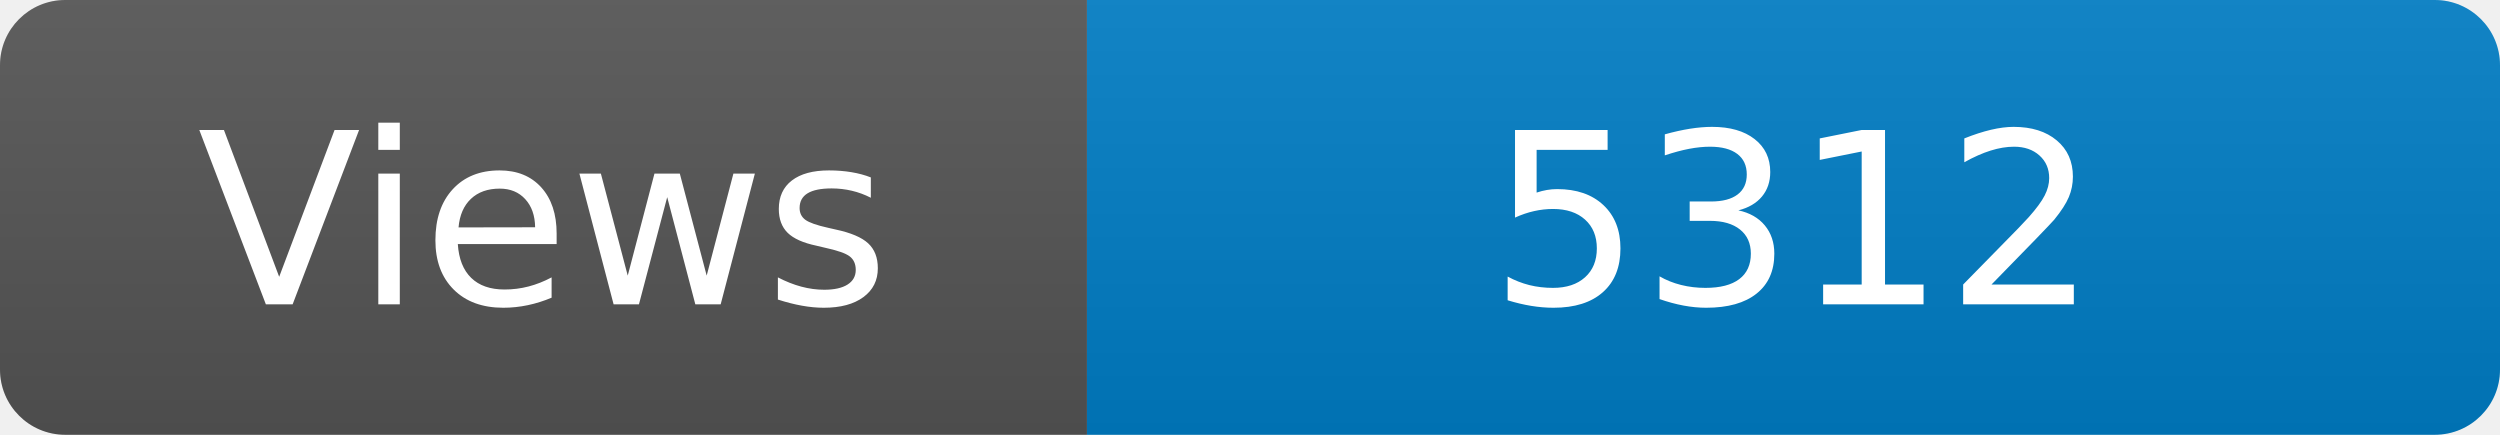
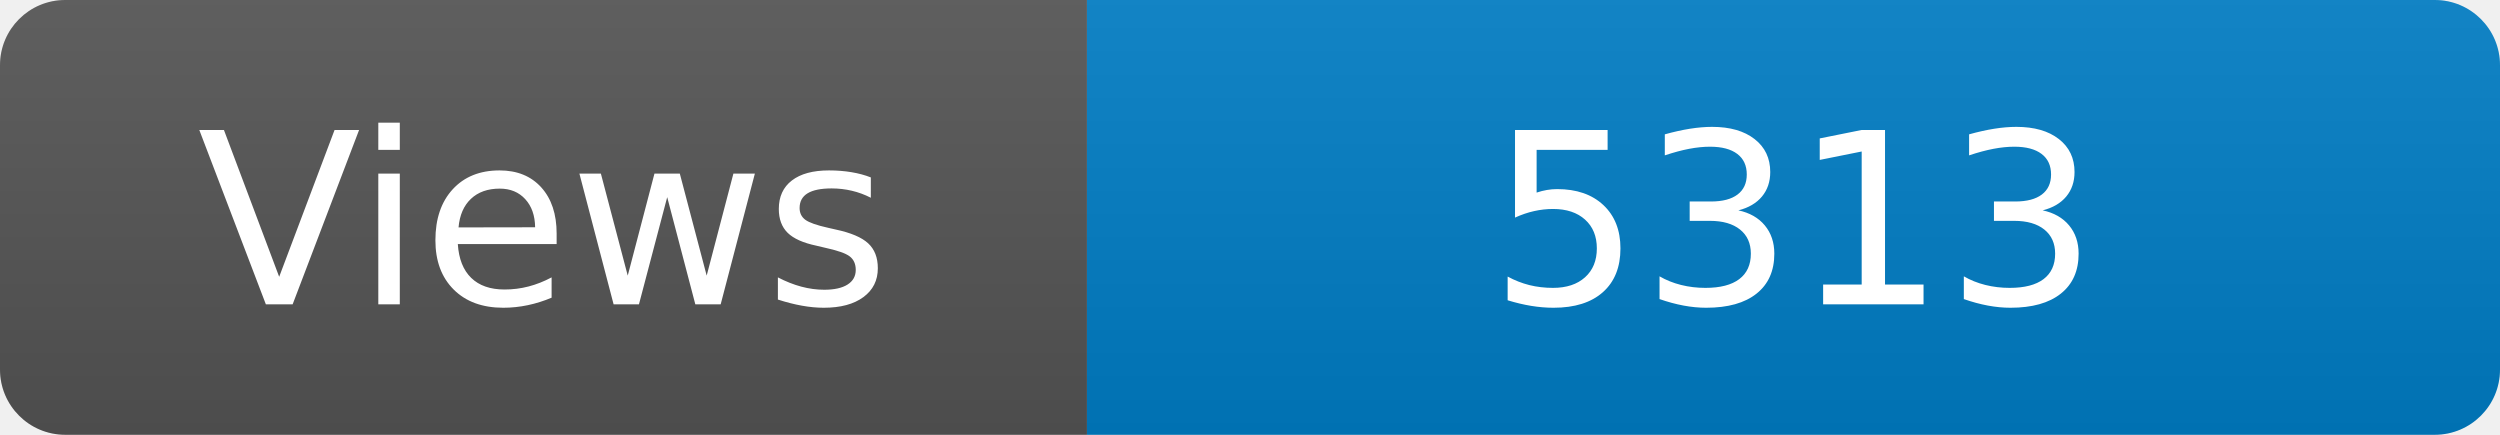
<svg xmlns="http://www.w3.org/2000/svg" width="115" height="20" role="img" aria-label="Maintained?: yes">
  <linearGradient id="s" x2="0" y2="100%">
    <stop offset="0" stop-color="#bbb" stop-opacity=".1" />
    <stop offset="1" stop-opacity=".1" />
  </linearGradient>
  <clipPath id="r">
    <rect width="115" height="20" rx="3" fill="#fff" />
  </clipPath>
  <g clip-path="url(#r)">
    <rect width="50" height="20" fill="#555" />
    <rect x="50" width="160" height="20" fill="#007ec6" />
    <rect width="115" height="20" fill="url(#s)" />
  </g>
  <g fill="#fff" text-anchor="middle" font-family="Verdana,Geneva,DejaVu Sans,sans-serif" font-size="110">
    <text x="250" y="140" transform="scale(.1)" fill="#fff">Views</text>
-     <text x="825" y="140" transform="scale(.1)" fill="#fff">5312</text>
+     <text x="825" y="140" transform="scale(.1)" fill="#fff">5313</text>
  </g>
</svg>
